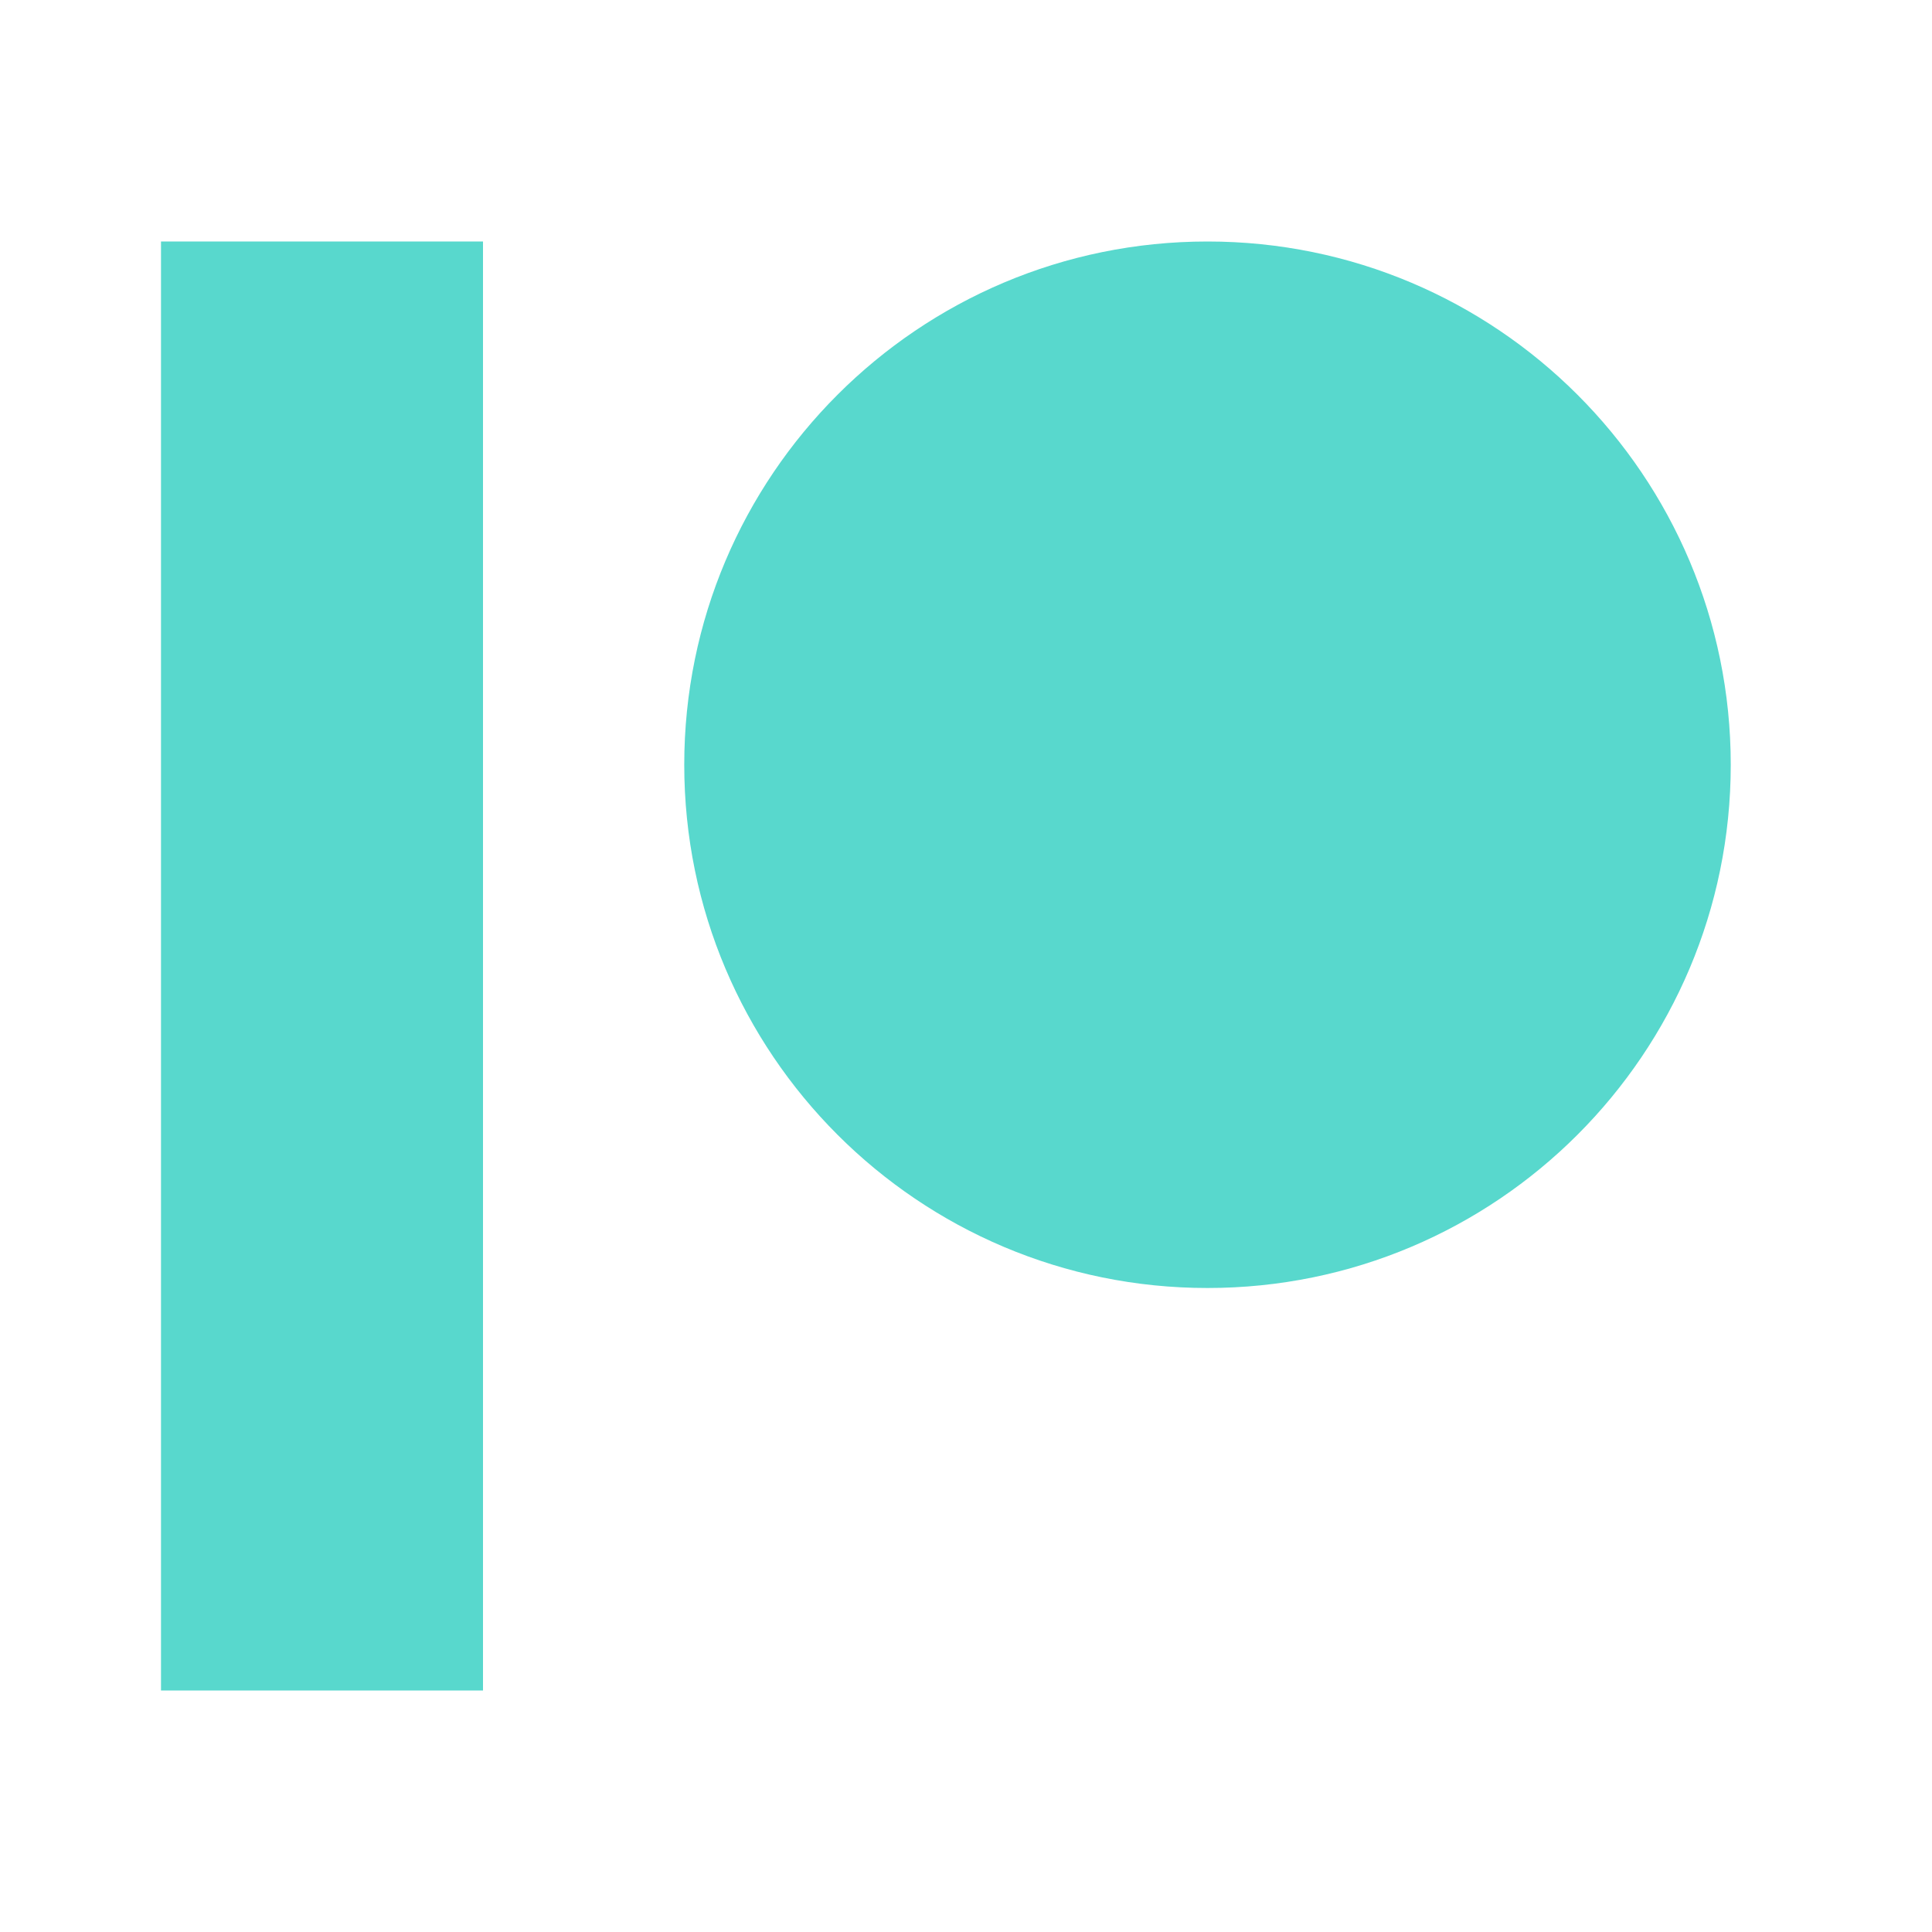
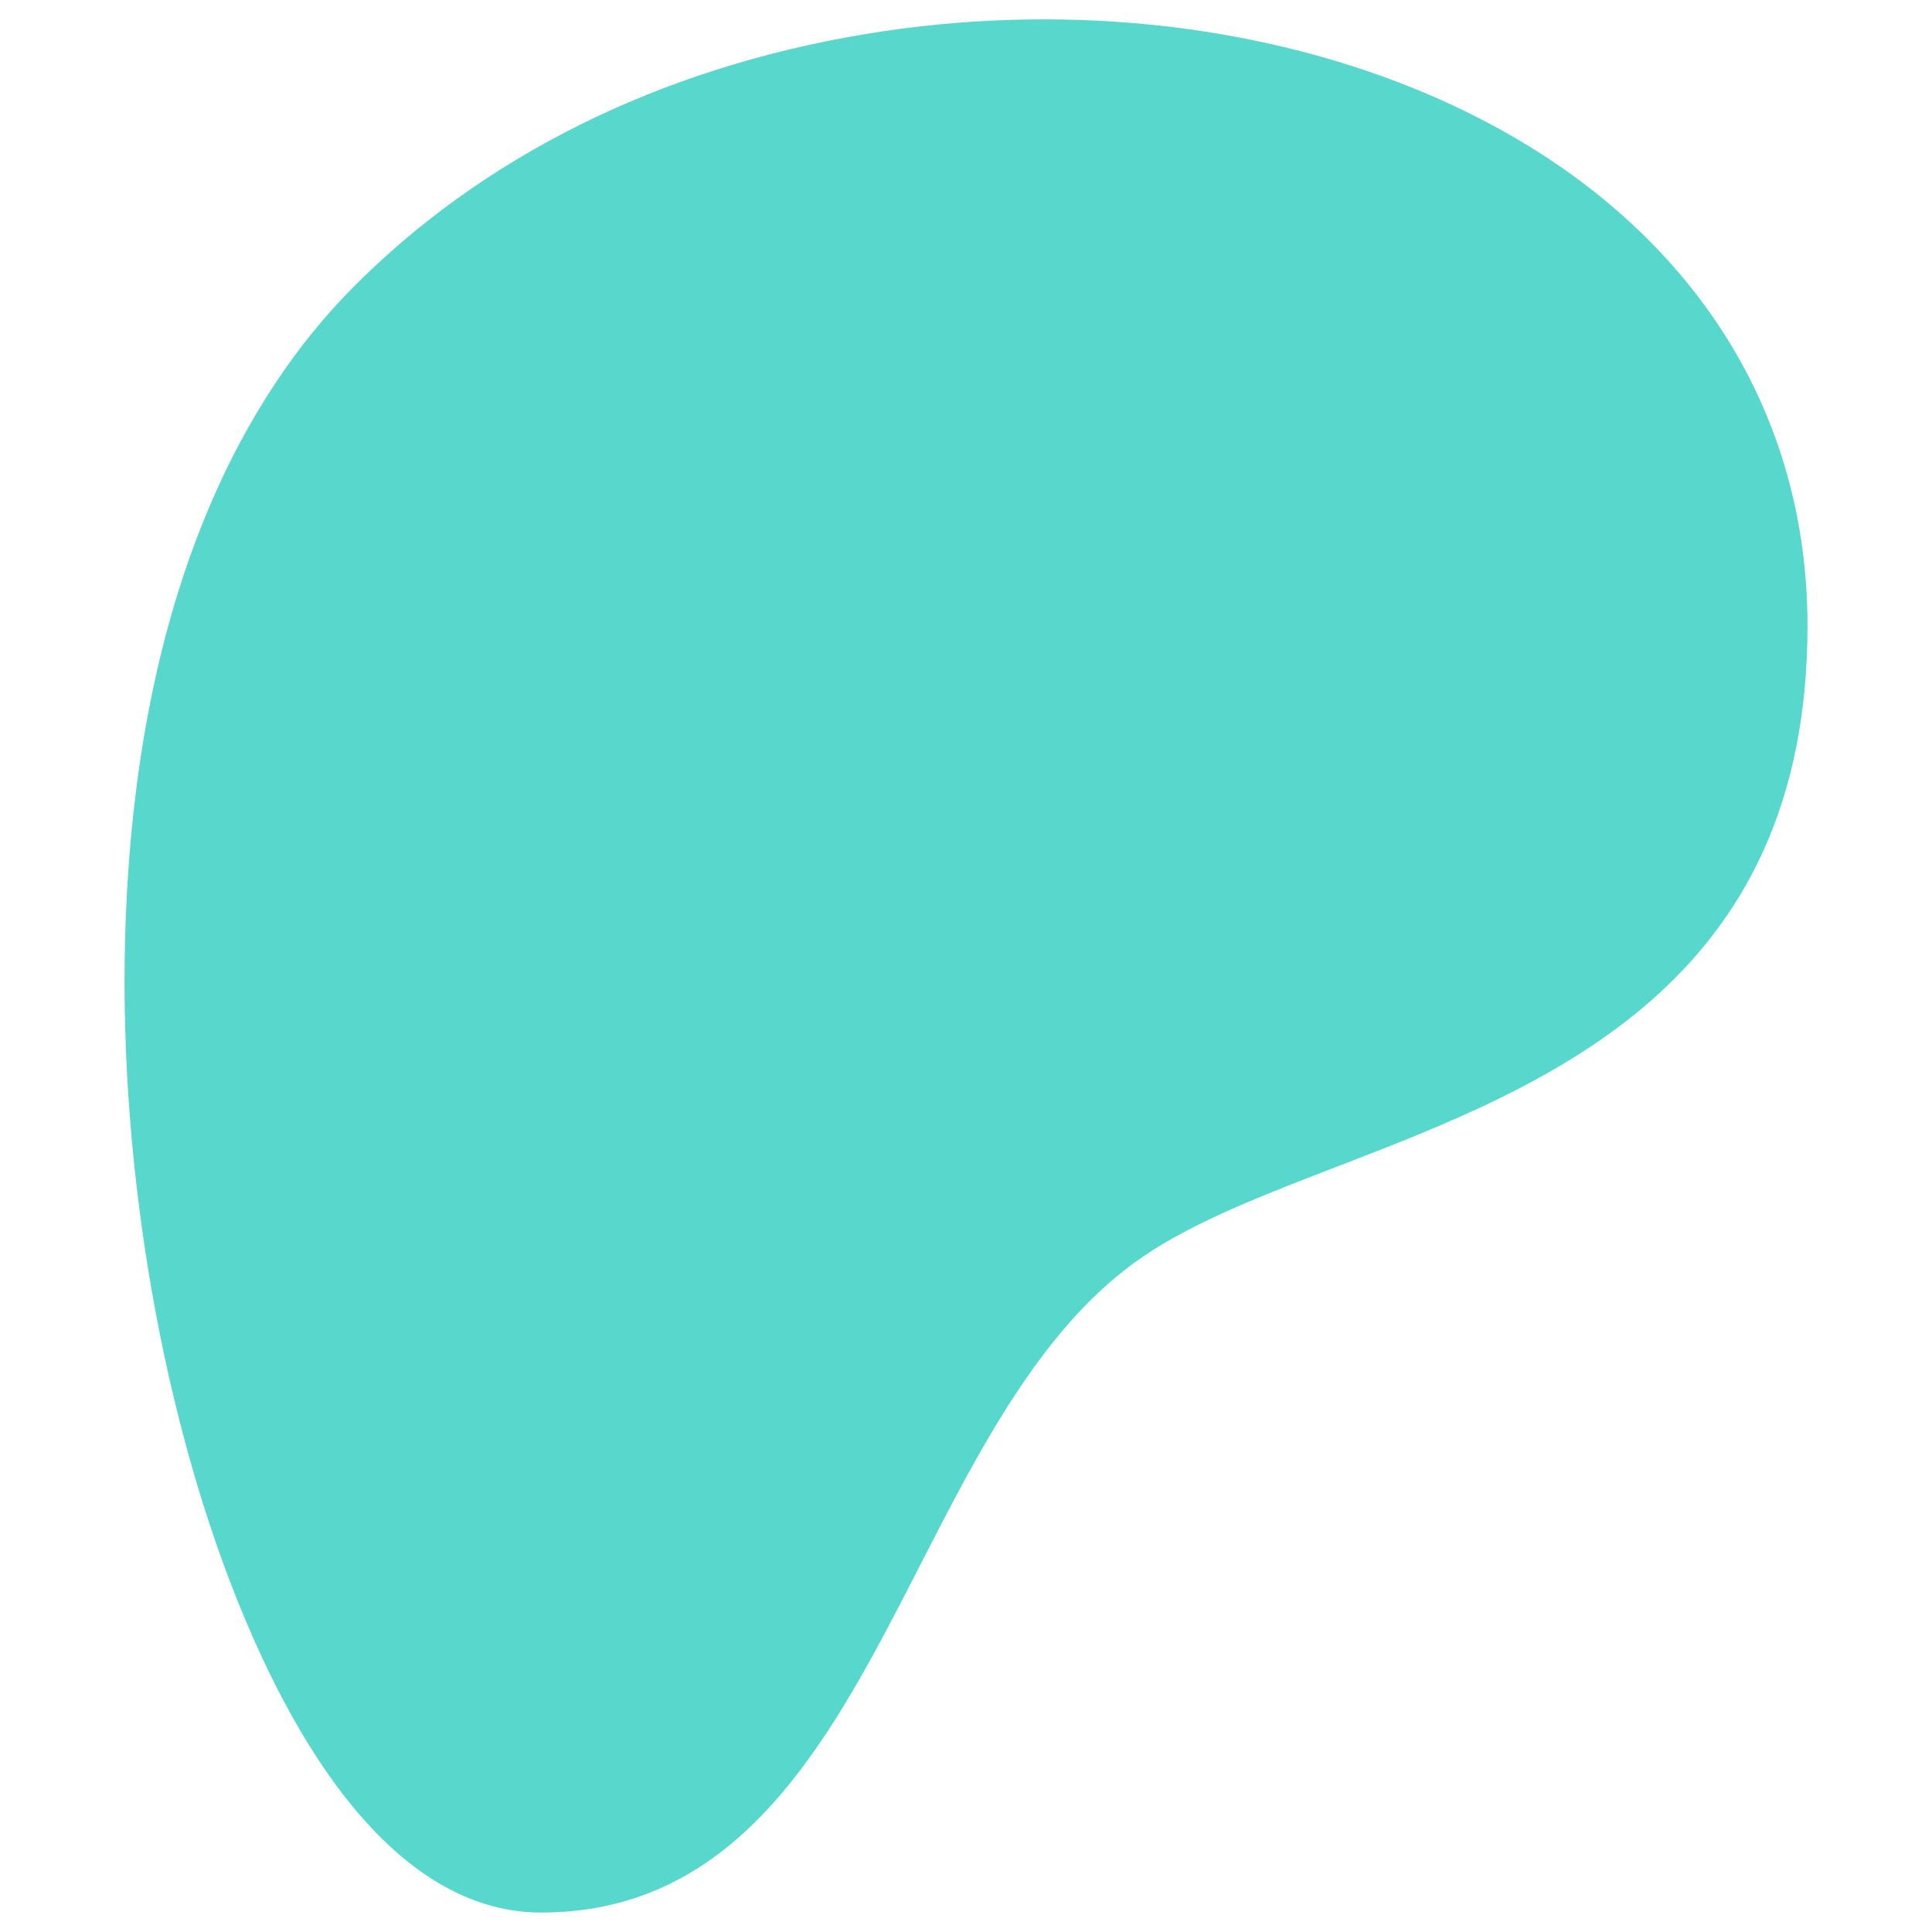
- <svg xmlns="http://www.w3.org/2000/svg" viewBox="0 0 24 24" aria-hidden="true">
-   <path fill="#58D8CD" d="M2 3h4v18H2z" />
-   <circle fill="#58D8CD" cx="15" cy="9.5" r="6.5" />
+ <svg xmlns="http://www.w3.org/2000/svg" viewBox="0 0 16 16" fill="#58D8CD" id="Patreon-Logo-Fill--Streamline-Phosphor-Fill" aria-hidden="true">
+   <path d="M14.969 5.181c0 2.976 -2.155 3.809 -3.887 4.477 -0.611 0.235 -1.187 0.457 -1.612 0.746 -0.827 0.56 -1.349 1.581 -1.855 2.568 -0.722 1.41 -1.469 2.867 -3.134 2.867 -0.937 0 -1.787 -0.845 -2.457 -2.443s-1.039 -3.702 -0.988 -5.622c0.078 -2.951 1.058 -4.55 1.866 -5.372C3.986 1.299 5.459 0.566 7.161 0.283c1.582 -0.263 3.204 -0.1 4.568 0.457 2.059 0.843 3.24 2.462 3.24 4.441Z" stroke-width="0.062" />
</svg>
